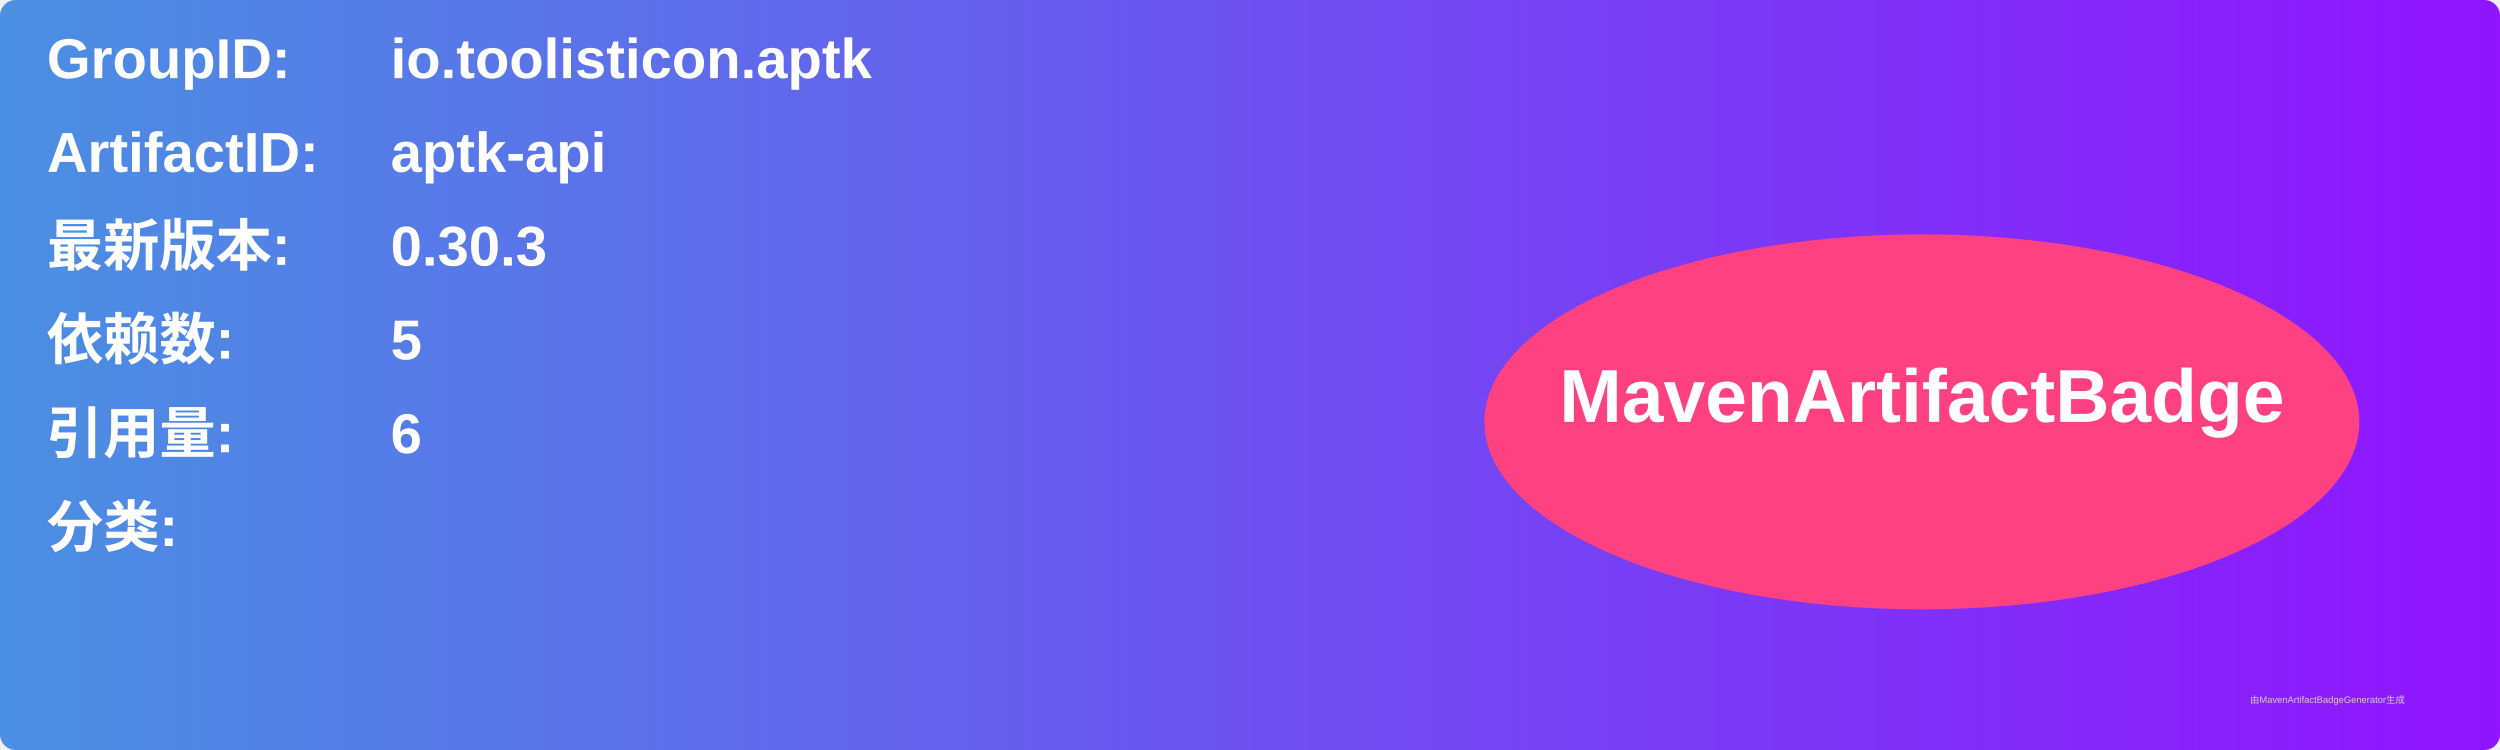
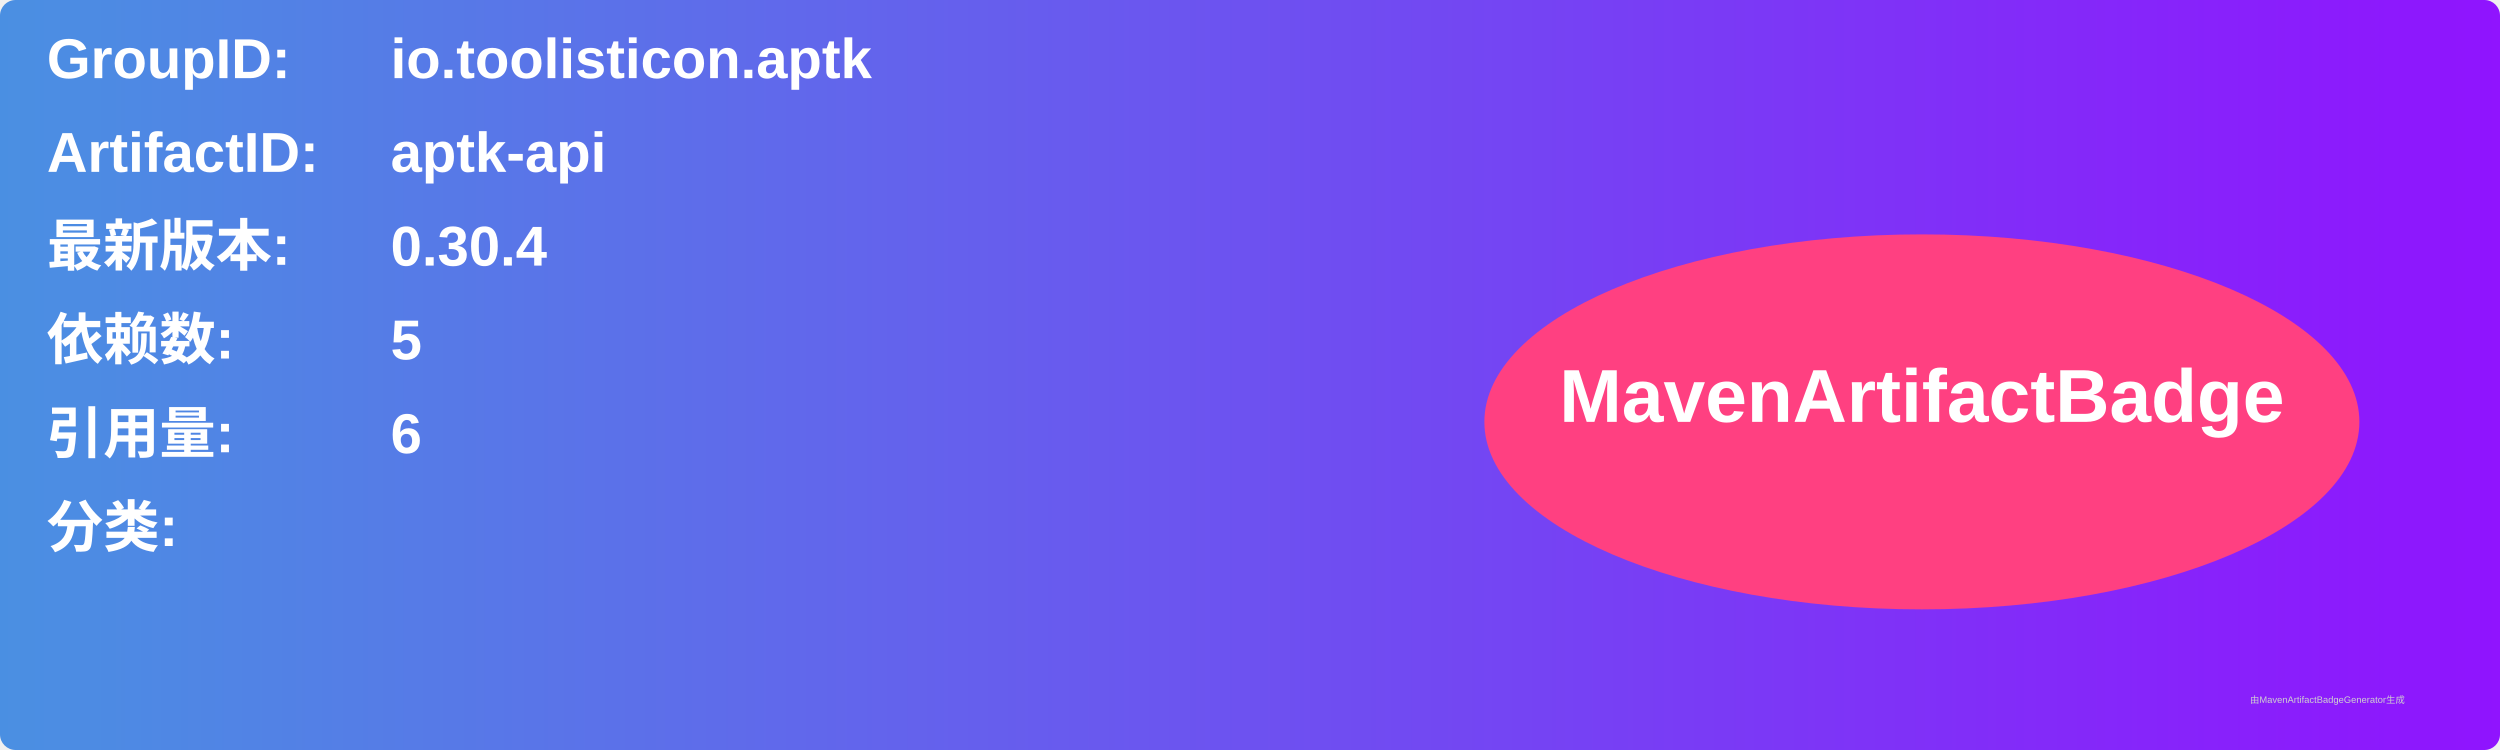
<svg xmlns="http://www.w3.org/2000/svg" width="800" height="240" viewBox="0 0 800 240">
  <linearGradient id="grad" x1="0%" y1="0%" x2="100%" y2="0%">
    <stop offset="0%" stop-color="#4a90e2" />
    <stop offset="100%" stop-color="#9013fe" />
  </linearGradient>
  <rect width="100%" height="100%" rx="5" ry="5" fill="url(#grad)" />
  <g transform="translate(15, 15)">
    <text x="0" y="10" font-family="Arial" font-size="18" fill="white" font-weight="bold" width="260">GroupID:</text>
    <text x="110" y="10" font-family="Arial" font-size="18" fill="white" font-weight="bold" width="460">io.toolisticon.aptk</text>
    <text x="0" y="40" font-family="Arial" font-size="18" fill="white" font-weight="bold" width="260">ArtifactID:</text>
    <text x="110" y="40" font-family="Arial" font-size="18" fill="white" font-weight="bold" width="460">aptk-api</text>
    <text x="0" y="70" font-family="Arial" font-size="18" fill="white" font-weight="bold">最新版本:</text>
    <text x="110" y="70" font-family="Arial" font-size="18" fill="white" font-weight="bold">
-       <tspan font-weight="bold">0.30.3</tspan>
+       <tspan font-weight="bold">0.30.4</tspan>
    </text>
    <text x="0" y="100" font-family="Arial" font-size="18" fill="white" font-weight="bold">依赖数: </text>
    <text x="110" y="100" font-family="Arial" font-size="18" fill="white">
      <tspan font-weight="bold">5</tspan>
    </text>
    <text x="0" y="130" font-family="Arial" font-size="18" fill="white" font-weight="bold">引用量: </text>
    <text x="110" y="130" font-family="Arial" font-size="18" fill="white">
      <tspan font-weight="bold">6</tspan>
    </text>
    <text x="0" y="160" font-family="Arial" font-size="18" fill="white" font-weight="bold">分类:</text>
    <text x="10" y="190" font-family="Arial" font-size="10" fill="white">
      <tspan font-weight="bold" />
    </text>
    <ellipse cx="600" cy="120" rx="140" ry="60" fill="#ff4081" />
    <text x="600" y="120" text-anchor="middle" font-family="Arial" font-size="24" fill="white" font-weight="bold">MavenArtifactBadge</text>
  </g>
  <text x="720" y="225" font-family="Arial" font-size="3" fill="#d0d0d0">由MavenArtifactBadgeGenerator生成</text>
</svg>
